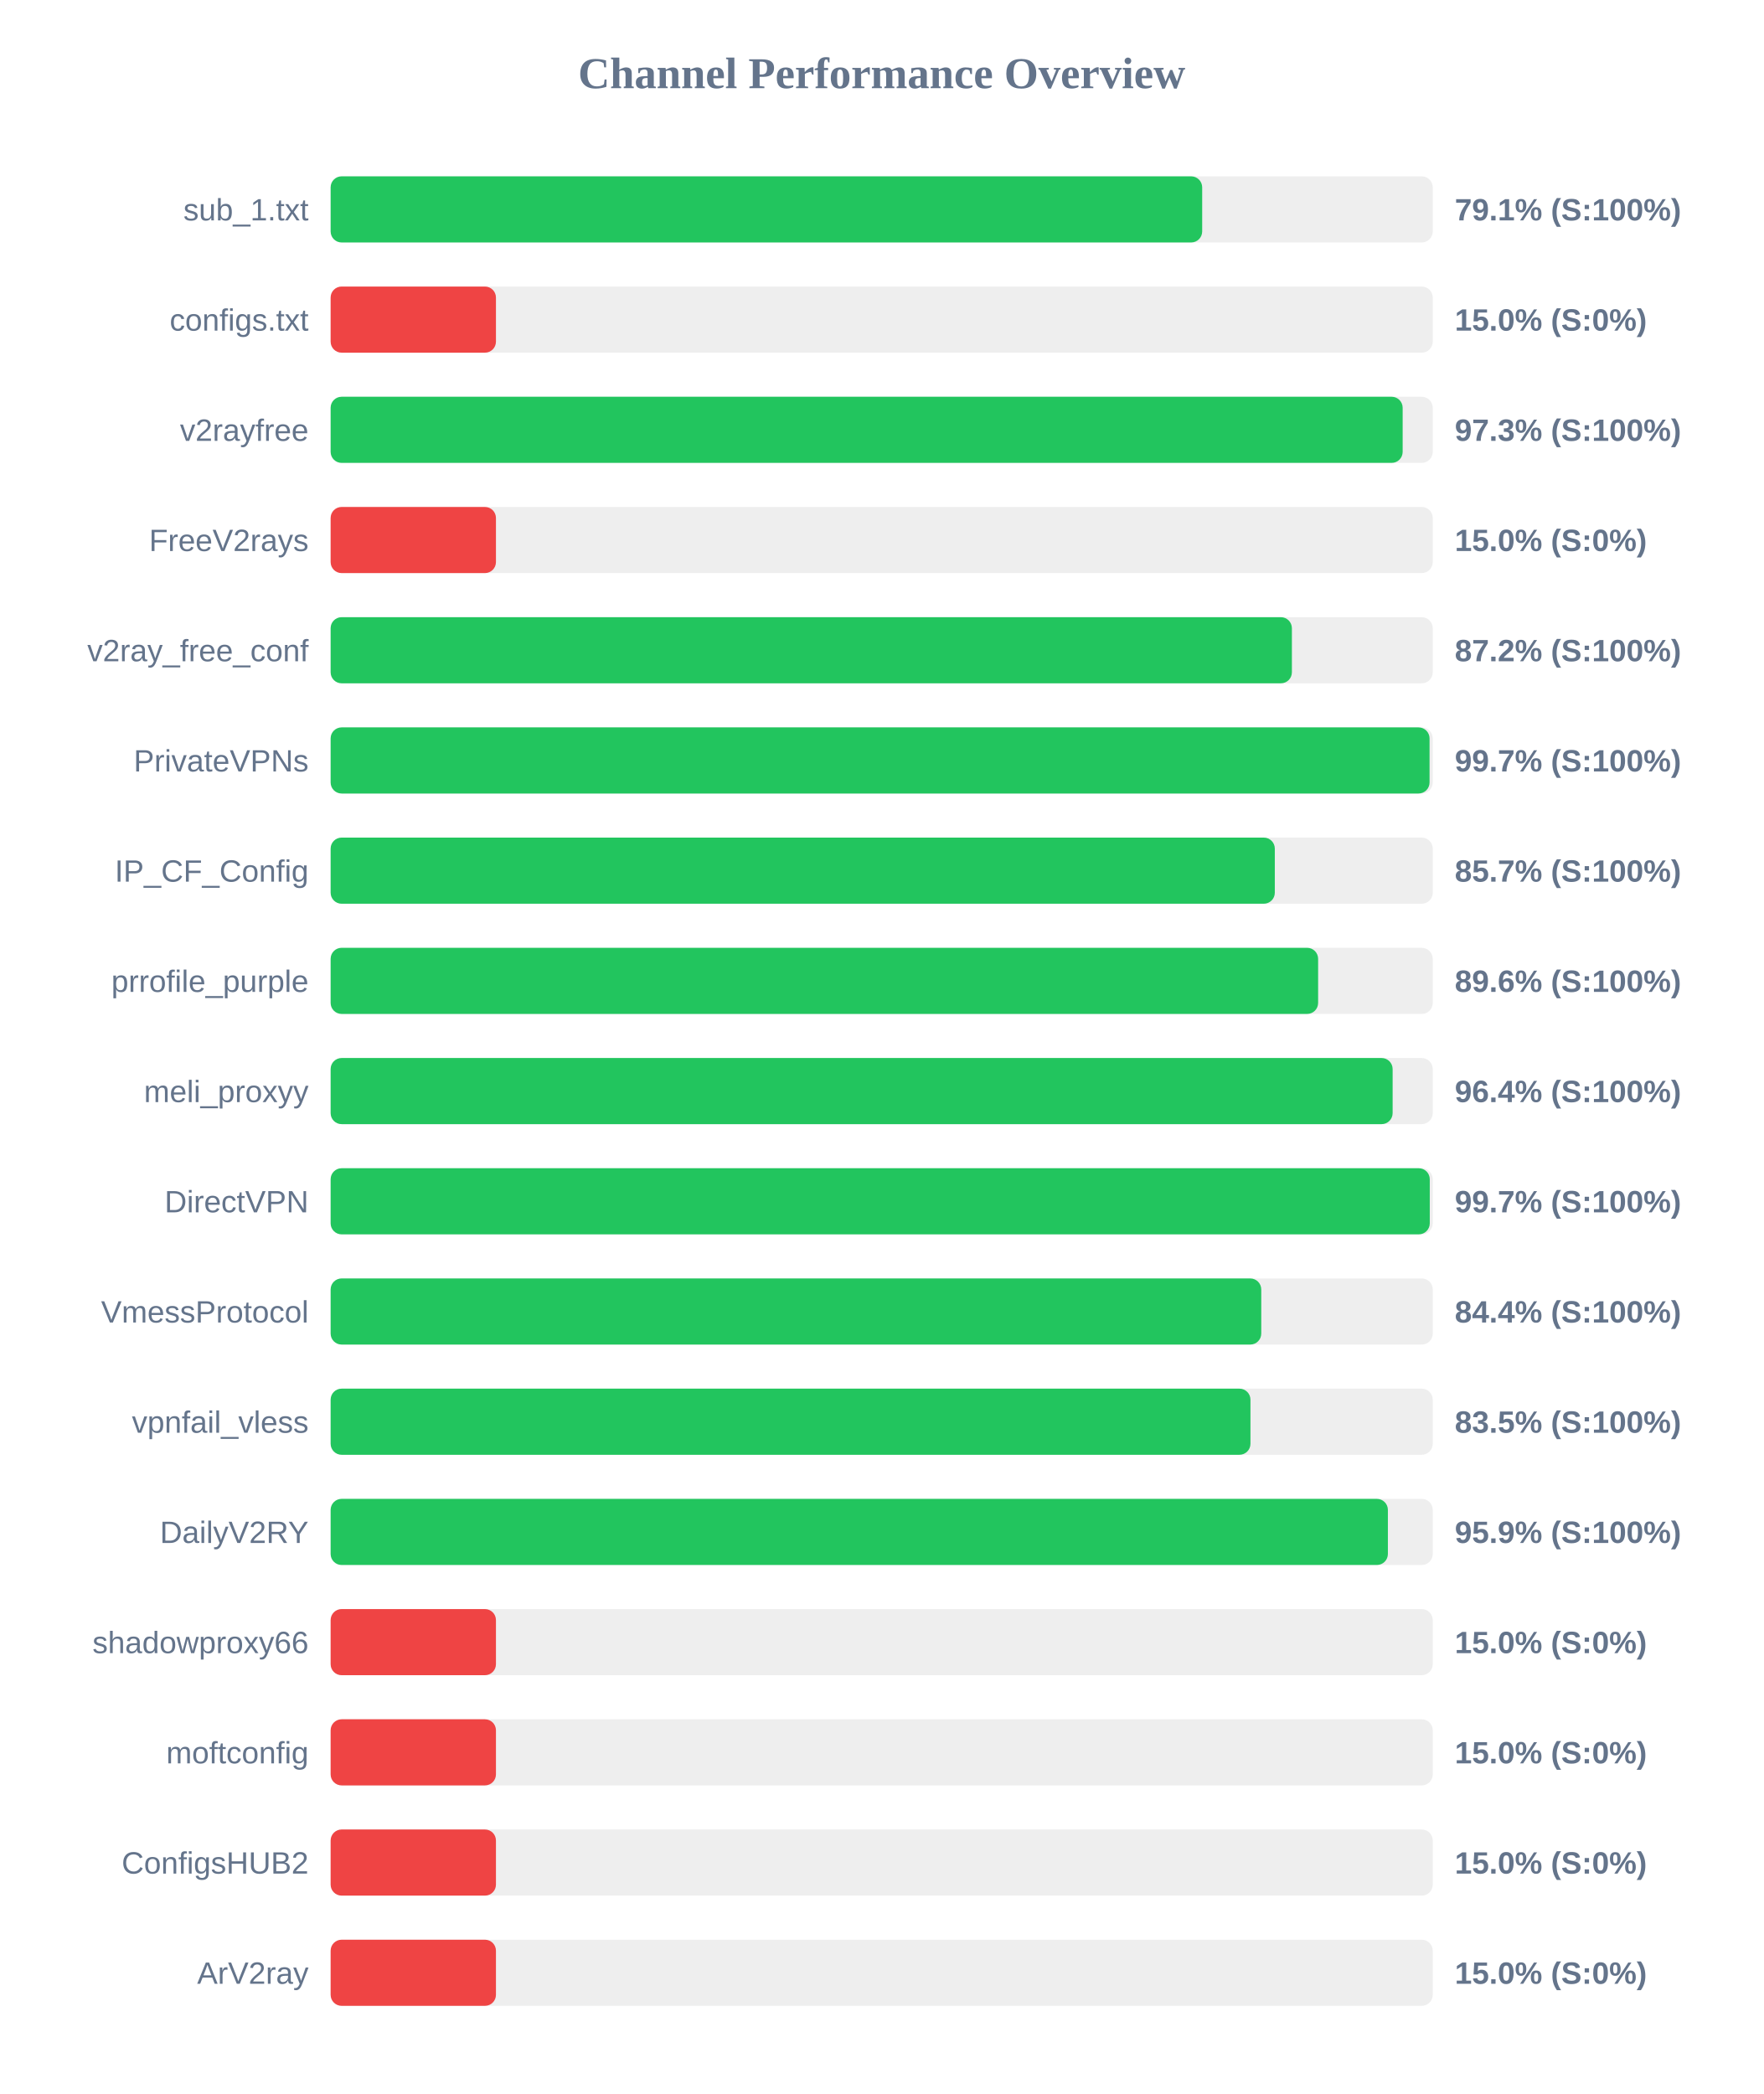
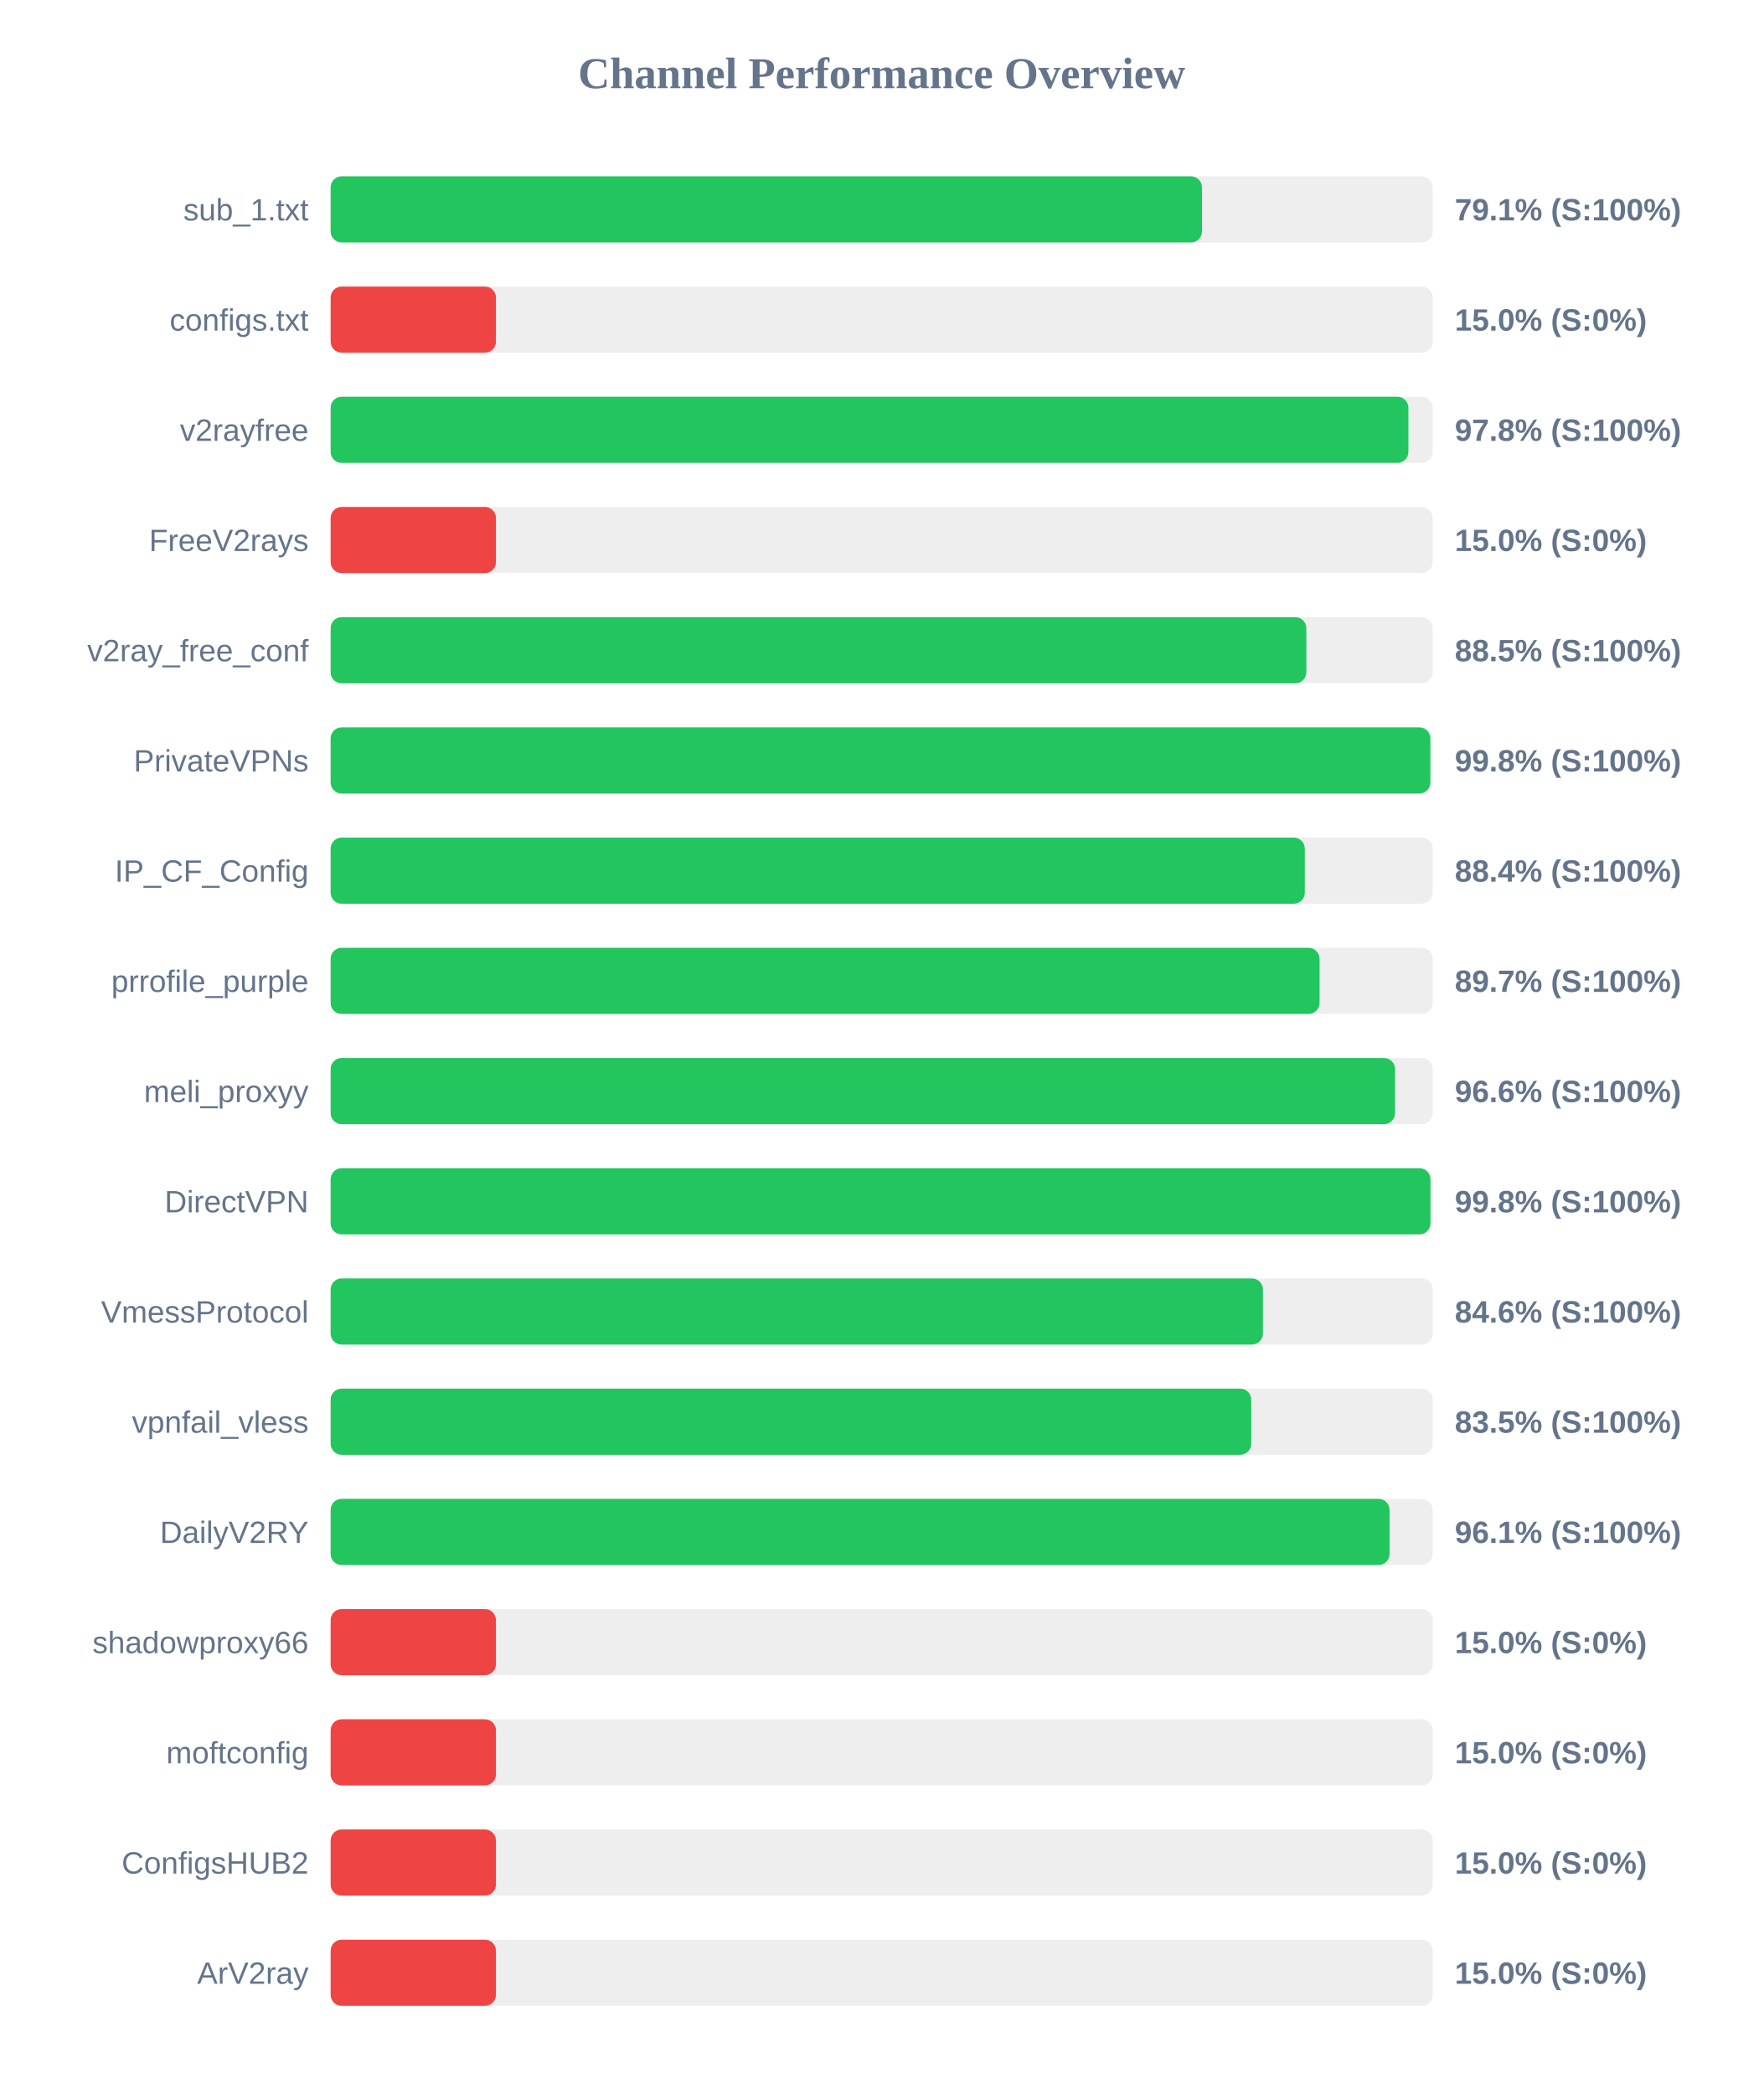
<svg xmlns="http://www.w3.org/2000/svg" width="800" height="950" version="1.1">
  <style>
        .row { font: 14px Arial; fill: #64748b; }
        .score { font: bold 14px Arial; fill: #64748b; }
    </style>
  <text x="400" y="40" text-anchor="middle" font-size="20px" font-weight="bold" fill="#64748b">Channel Performance Overview</text>
  <rect x="150" y="80" width="500" height="30" fill="#eee" rx="5" />
-   <rect x="150" y="80" width="395.4" height="30" fill="#22c55e" rx="5" />
+   <rect x="150" y="80" width="395.3" height="30" fill="#22c55e" rx="5" />
  <text x="140" y="100" text-anchor="end" class="row">sub_1.txt</text>
  <text x="660" y="100" text-anchor="start" class="score">79.1% (S:100%)</text>
  <rect x="150" y="130" width="500" height="30" fill="#eee" rx="5" />
  <rect x="150" y="130" width="75.0" height="30" fill="#ef4444" rx="5" />
  <text x="140" y="150" text-anchor="end" class="row">configs.txt</text>
  <text x="660" y="150" text-anchor="start" class="score">15.0% (S:0%)</text>
  <rect x="150" y="180" width="500" height="30" fill="#eee" rx="5" />
-   <rect x="150" y="180" width="486.35" height="30" fill="#22c55e" rx="5" />
+   <rect x="150" y="180" width="488.95" height="30" fill="#22c55e" rx="5" />
  <text x="140" y="200" text-anchor="end" class="row">v2rayfree</text>
-   <text x="660" y="200" text-anchor="start" class="score">97.3% (S:100%)</text>
+   <text x="660" y="200" text-anchor="start" class="score">97.8% (S:100%)</text>
  <rect x="150" y="230" width="500" height="30" fill="#eee" rx="5" />
  <rect x="150" y="230" width="75.0" height="30" fill="#ef4444" rx="5" />
  <text x="140" y="250" text-anchor="end" class="row">FreeV2rays</text>
  <text x="660" y="250" text-anchor="start" class="score">15.0% (S:0%)</text>
  <rect x="150" y="280" width="500" height="30" fill="#eee" rx="5" />
-   <rect x="150" y="280" width="436.1" height="30" fill="#22c55e" rx="5" />
+   <rect x="150" y="280" width="442.65" height="30" fill="#22c55e" rx="5" />
  <text x="140" y="300" text-anchor="end" class="row">v2ray_free_conf</text>
-   <text x="660" y="300" text-anchor="start" class="score">87.2% (S:100%)</text>
+   <text x="660" y="300" text-anchor="start" class="score">88.5% (S:100%)</text>
  <rect x="150" y="330" width="500" height="30" fill="#eee" rx="5" />
-   <rect x="150" y="330" width="498.55" height="30" fill="#22c55e" rx="5" />
+   <rect x="150" y="330" width="498.9" height="30" fill="#22c55e" rx="5" />
  <text x="140" y="350" text-anchor="end" class="row">PrivateVPNs</text>
-   <text x="660" y="350" text-anchor="start" class="score">99.7% (S:100%)</text>
+   <text x="660" y="350" text-anchor="start" class="score">99.8% (S:100%)</text>
  <rect x="150" y="380" width="500" height="30" fill="#eee" rx="5" />
-   <rect x="150" y="380" width="428.35" height="30" fill="#22c55e" rx="5" />
+   <rect x="150" y="380" width="441.95" height="30" fill="#22c55e" rx="5" />
  <text x="140" y="400" text-anchor="end" class="row">IP_CF_Config</text>
-   <text x="660" y="400" text-anchor="start" class="score">85.7% (S:100%)</text>
+   <text x="660" y="400" text-anchor="start" class="score">88.4% (S:100%)</text>
  <rect x="150" y="430" width="500" height="30" fill="#eee" rx="5" />
-   <rect x="150" y="430" width="448.0" height="30" fill="#22c55e" rx="5" />
+   <rect x="150" y="430" width="448.65" height="30" fill="#22c55e" rx="5" />
  <text x="140" y="450" text-anchor="end" class="row">prrofile_purple</text>
-   <text x="660" y="450" text-anchor="start" class="score">89.6% (S:100%)</text>
+   <text x="660" y="450" text-anchor="start" class="score">89.7% (S:100%)</text>
  <rect x="150" y="480" width="500" height="30" fill="#eee" rx="5" />
-   <rect x="150" y="480" width="481.8" height="30" fill="#22c55e" rx="5" />
+   <rect x="150" y="480" width="482.9" height="30" fill="#22c55e" rx="5" />
  <text x="140" y="500" text-anchor="end" class="row">meli_proxyy</text>
-   <text x="660" y="500" text-anchor="start" class="score">96.4% (S:100%)</text>
+   <text x="660" y="500" text-anchor="start" class="score">96.6% (S:100%)</text>
  <rect x="150" y="530" width="500" height="30" fill="#eee" rx="5" />
-   <rect x="150" y="530" width="498.65" height="30" fill="#22c55e" rx="5" />
+   <rect x="150" y="530" width="498.95" height="30" fill="#22c55e" rx="5" />
  <text x="140" y="550" text-anchor="end" class="row">DirectVPN</text>
-   <text x="660" y="550" text-anchor="start" class="score">99.7% (S:100%)</text>
+   <text x="660" y="550" text-anchor="start" class="score">99.8% (S:100%)</text>
  <rect x="150" y="580" width="500" height="30" fill="#eee" rx="5" />
-   <rect x="150" y="580" width="422.2" height="30" fill="#22c55e" rx="5" />
+   <rect x="150" y="580" width="422.95" height="30" fill="#22c55e" rx="5" />
  <text x="140" y="600" text-anchor="end" class="row">VmessProtocol</text>
-   <text x="660" y="600" text-anchor="start" class="score">84.4% (S:100%)</text>
+   <text x="660" y="600" text-anchor="start" class="score">84.6% (S:100%)</text>
  <rect x="150" y="630" width="500" height="30" fill="#eee" rx="5" />
-   <rect x="150" y="630" width="417.3" height="30" fill="#22c55e" rx="5" />
+   <rect x="150" y="630" width="417.65" height="30" fill="#22c55e" rx="5" />
  <text x="140" y="650" text-anchor="end" class="row">vpnfail_vless</text>
  <text x="660" y="650" text-anchor="start" class="score">83.5% (S:100%)</text>
  <rect x="150" y="680" width="500" height="30" fill="#eee" rx="5" />
-   <rect x="150" y="680" width="479.65" height="30" fill="#22c55e" rx="5" />
+   <rect x="150" y="680" width="480.4" height="30" fill="#22c55e" rx="5" />
  <text x="140" y="700" text-anchor="end" class="row">DailyV2RY</text>
-   <text x="660" y="700" text-anchor="start" class="score">95.9% (S:100%)</text>
+   <text x="660" y="700" text-anchor="start" class="score">96.1% (S:100%)</text>
  <rect x="150" y="730" width="500" height="30" fill="#eee" rx="5" />
  <rect x="150" y="730" width="75.0" height="30" fill="#ef4444" rx="5" />
  <text x="140" y="750" text-anchor="end" class="row">shadowproxy66</text>
  <text x="660" y="750" text-anchor="start" class="score">15.0% (S:0%)</text>
  <rect x="150" y="780" width="500" height="30" fill="#eee" rx="5" />
  <rect x="150" y="780" width="75.0" height="30" fill="#ef4444" rx="5" />
  <text x="140" y="800" text-anchor="end" class="row">moftconfig</text>
  <text x="660" y="800" text-anchor="start" class="score">15.0% (S:0%)</text>
  <rect x="150" y="830" width="500" height="30" fill="#eee" rx="5" />
  <rect x="150" y="830" width="75.0" height="30" fill="#ef4444" rx="5" />
  <text x="140" y="850" text-anchor="end" class="row">ConfigsHUB2</text>
  <text x="660" y="850" text-anchor="start" class="score">15.0% (S:0%)</text>
  <rect x="150" y="880" width="500" height="30" fill="#eee" rx="5" />
  <rect x="150" y="880" width="75.0" height="30" fill="#ef4444" rx="5" />
  <text x="140" y="900" text-anchor="end" class="row">ArV2ray</text>
  <text x="660" y="900" text-anchor="start" class="score">15.0% (S:0%)</text>
</svg>
